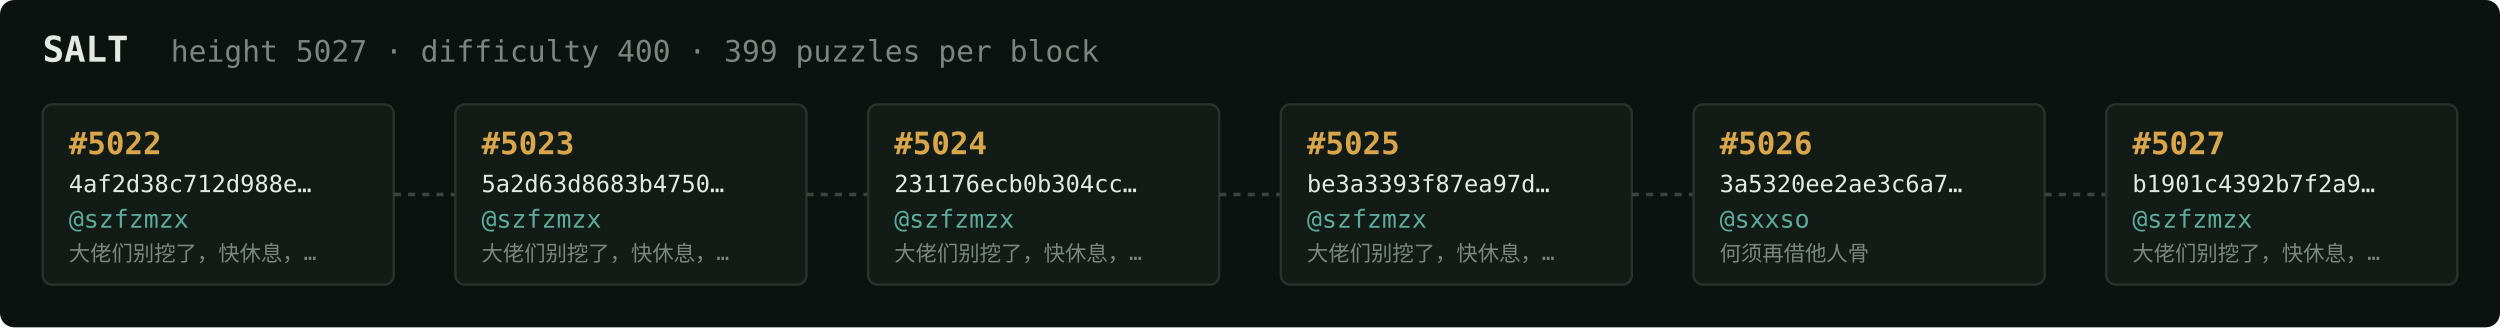
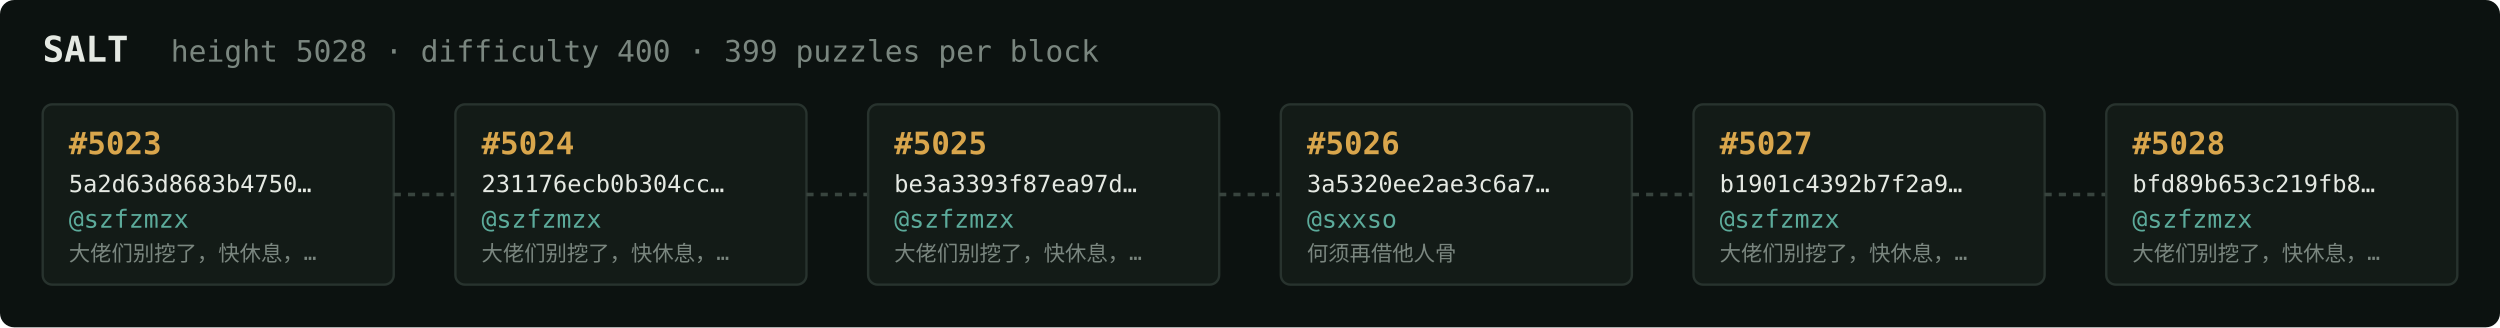
<svg xmlns="http://www.w3.org/2000/svg" width="1054" height="138" viewBox="0 0 1054 138" font-family="ui-monospace,SFMono-Regular,Menlo,monospace">
  <rect fill="#0c1210" width="1054" height="138" rx="6" />
  <text x="18" y="26" fill="#e5e9e3" font-size="15" font-weight="700">SALT</text>
-   <text x="72" y="26" fill="#7a867f" font-size="12.5">height 5027 · difficulty 400 · 399 puzzles per block</text>
+   <text x="72" y="26" fill="#7a867f" font-size="12.5">height 5028 · difficulty 400 · 399 puzzles per block</text>
  <rect x="18" y="44" width="148" height="76" rx="4" fill="#131b17" stroke="#28332e" stroke-width="1" />
-   <text x="29" y="65" fill="#d9a64c" font-size="13" font-weight="700">#5022</text>
-   <text x="29" y="81" fill="#e5e9e3" font-size="10">4af2d38c712d988e…</text>
+   <text x="29" y="65" fill="#d9a64c" font-size="13" font-weight="700">#5023</text>
+   <text x="29" y="81" fill="#e5e9e3" font-size="10">5a2d63d8683b4750…</text>
  <text x="29" y="96" fill="#5cab9b" font-size="10.5">@szfzmzx</text>
  <text x="29" y="110" fill="#7a867f" font-size="9">大佬们别挖了，快休息，…</text>
  <line x1="166" y1="82.0" x2="192" y2="82.0" stroke="#38443e" stroke-width="1.5" stroke-dasharray="3 3" />
  <rect x="192" y="44" width="148" height="76" rx="4" fill="#131b17" stroke="#28332e" stroke-width="1" />
-   <text x="203" y="65" fill="#d9a64c" font-size="13" font-weight="700">#5023</text>
-   <text x="203" y="81" fill="#e5e9e3" font-size="10">5a2d63d8683b4750…</text>
+   <text x="203" y="65" fill="#d9a64c" font-size="13" font-weight="700">#5024</text>
+   <text x="203" y="81" fill="#e5e9e3" font-size="10">231176ecb0b304cc…</text>
  <text x="203" y="96" fill="#5cab9b" font-size="10.5">@szfzmzx</text>
  <text x="203" y="110" fill="#7a867f" font-size="9">大佬们别挖了，快休息，…</text>
  <line x1="340" y1="82.0" x2="366" y2="82.0" stroke="#38443e" stroke-width="1.5" stroke-dasharray="3 3" />
  <rect x="366" y="44" width="148" height="76" rx="4" fill="#131b17" stroke="#28332e" stroke-width="1" />
-   <text x="377" y="65" fill="#d9a64c" font-size="13" font-weight="700">#5024</text>
-   <text x="377" y="81" fill="#e5e9e3" font-size="10">231176ecb0b304cc…</text>
+   <text x="377" y="65" fill="#d9a64c" font-size="13" font-weight="700">#5025</text>
+   <text x="377" y="81" fill="#e5e9e3" font-size="10">be3a3393f87ea97d…</text>
  <text x="377" y="96" fill="#5cab9b" font-size="10.5">@szfzmzx</text>
  <text x="377" y="110" fill="#7a867f" font-size="9">大佬们别挖了，快休息，…</text>
  <line x1="514" y1="82.0" x2="540" y2="82.0" stroke="#38443e" stroke-width="1.5" stroke-dasharray="3 3" />
  <rect x="540" y="44" width="148" height="76" rx="4" fill="#131b17" stroke="#28332e" stroke-width="1" />
-   <text x="551" y="65" fill="#d9a64c" font-size="13" font-weight="700">#5025</text>
-   <text x="551" y="81" fill="#e5e9e3" font-size="10">be3a3393f87ea97d…</text>
-   <text x="551" y="96" fill="#5cab9b" font-size="10.5">@szfzmzx</text>
-   <text x="551" y="110" fill="#7a867f" font-size="9">大佬们别挖了，快休息，…</text>
+   <text x="551" y="65" fill="#d9a64c" font-size="13" font-weight="700">#5026</text>
+   <text x="551" y="81" fill="#e5e9e3" font-size="10">3a5320ee2ae3c6a7…</text>
+   <text x="551" y="96" fill="#5cab9b" font-size="10.5">@sxxso</text>
+   <text x="551" y="110" fill="#7a867f" font-size="9">何须再借他人骨</text>
  <line x1="688" y1="82.0" x2="714" y2="82.0" stroke="#38443e" stroke-width="1.5" stroke-dasharray="3 3" />
  <rect x="714" y="44" width="148" height="76" rx="4" fill="#131b17" stroke="#28332e" stroke-width="1" />
-   <text x="725" y="65" fill="#d9a64c" font-size="13" font-weight="700">#5026</text>
-   <text x="725" y="81" fill="#e5e9e3" font-size="10">3a5320ee2ae3c6a7…</text>
-   <text x="725" y="96" fill="#5cab9b" font-size="10.5">@sxxso</text>
-   <text x="725" y="110" fill="#7a867f" font-size="9">何须再借他人骨</text>
+   <text x="725" y="65" fill="#d9a64c" font-size="13" font-weight="700">#5027</text>
+   <text x="725" y="81" fill="#e5e9e3" font-size="10">b1901c4392b7f2a9…</text>
+   <text x="725" y="96" fill="#5cab9b" font-size="10.5">@szfzmzx</text>
+   <text x="725" y="110" fill="#7a867f" font-size="9">大佬们别挖了，快休息，…</text>
  <line x1="862" y1="82.0" x2="888" y2="82.0" stroke="#38443e" stroke-width="1.5" stroke-dasharray="3 3" />
  <rect x="888" y="44" width="148" height="76" rx="4" fill="#131b17" stroke="#28332e" stroke-width="1" />
-   <text x="899" y="65" fill="#d9a64c" font-size="13" font-weight="700">#5027</text>
-   <text x="899" y="81" fill="#e5e9e3" font-size="10">b1901c4392b7f2a9…</text>
+   <text x="899" y="65" fill="#d9a64c" font-size="13" font-weight="700">#5028</text>
+   <text x="899" y="81" fill="#e5e9e3" font-size="10">bfd89b653c219fb8…</text>
  <text x="899" y="96" fill="#5cab9b" font-size="10.5">@szfzmzx</text>
  <text x="899" y="110" fill="#7a867f" font-size="9">大佬们别挖了，快休息，…</text>
</svg>
